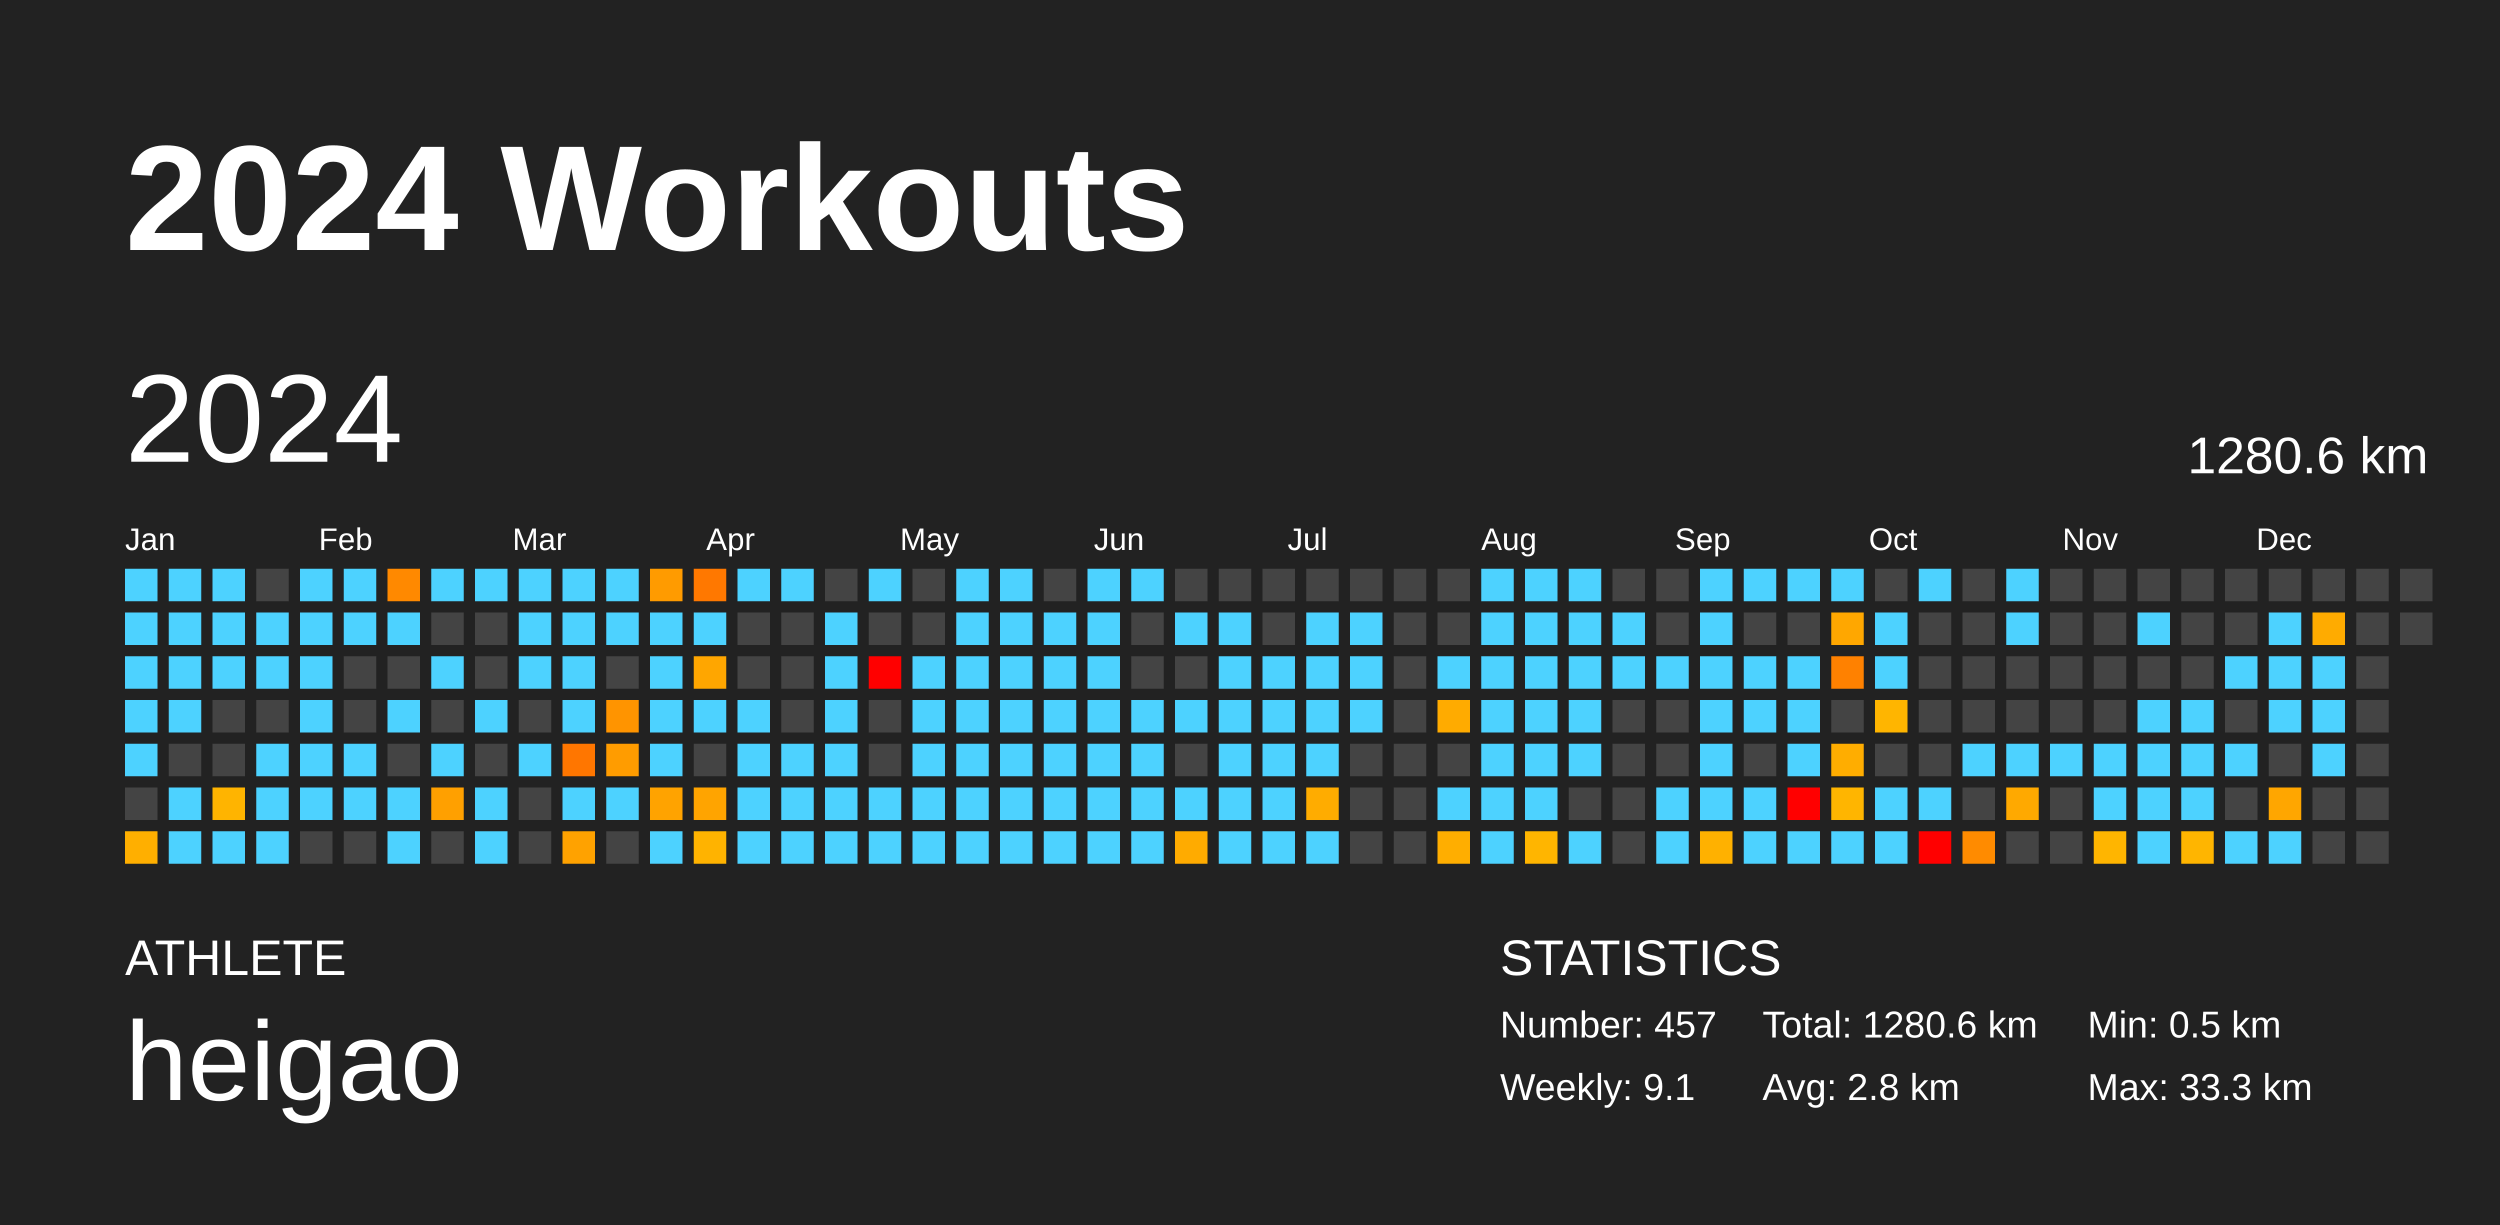
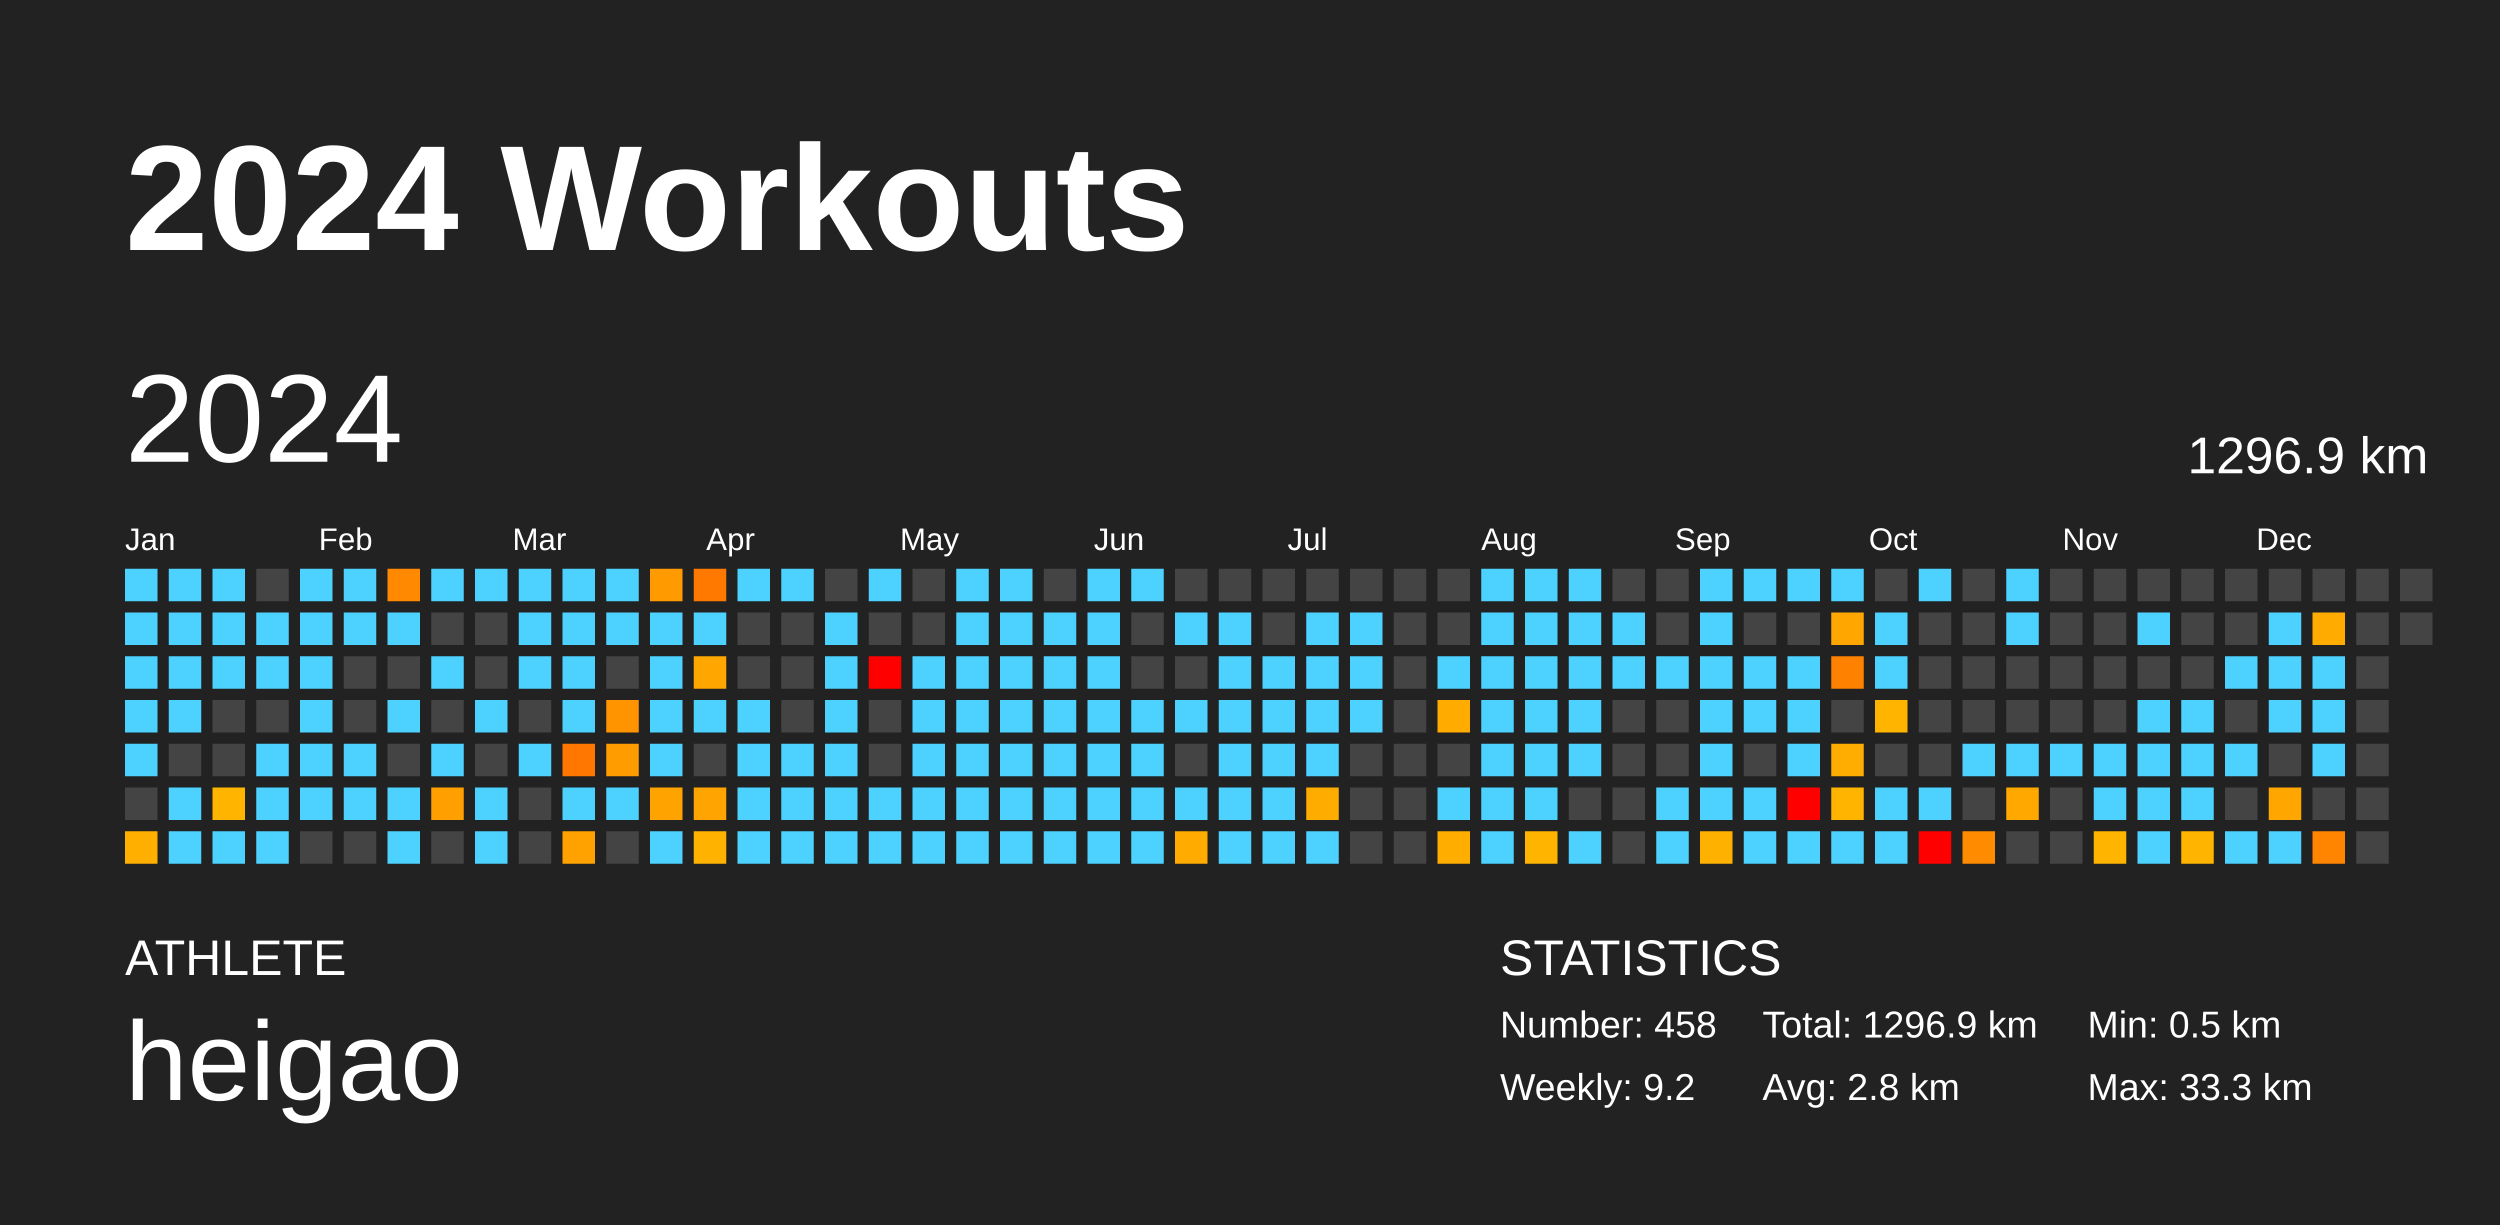
<svg xmlns="http://www.w3.org/2000/svg" baseProfile="full" height="98mm" version="1.1" viewBox="0,0,200,98" width="200mm">
  <defs />
  <rect fill="#222222" height="98" width="200" x="0" y="0" />
  <text fill="#FFFFFF" style="font-size:12px; font-family:Arial; font-weight:bold;" x="10" y="20">2024 Workouts</text>
  <text fill="#FFFFFF" style="font-size:4px; font-family:Arial" x="10" y="78">ATHLETE</text>
  <text fill="#FFFFFF" style="font-size:9px; font-family:Arial" x="10" y="88">heigao</text>
  <text fill="#FFFFFF" style="font-size:4px; font-family:Arial" x="120" y="78">STATISTICS</text>
-   <text fill="#FFFFFF" style="font-size:3px; font-family:Arial" x="120" y="83">Number: 457</text>
-   <text fill="#FFFFFF" style="font-size:3px; font-family:Arial" x="120" y="88">Weekly: 9.1</text>
-   <text fill="#FFFFFF" style="font-size:3px; font-family:Arial" x="141" y="83">Total: 1280.6 km</text>
+   <text fill="#FFFFFF" style="font-size:3px; font-family:Arial" x="120" y="83">Number: 458</text>
+   <text fill="#FFFFFF" style="font-size:3px; font-family:Arial" x="120" y="88">Weekly: 9.2</text>
+   <text fill="#FFFFFF" style="font-size:3px; font-family:Arial" x="141" y="83">Total: 1296.9 km</text>
  <text fill="#FFFFFF" style="font-size:3px; font-family:Arial" x="141" y="88">Avg: 2.8 km</text>
  <text fill="#FFFFFF" style="font-size:3px; font-family:Arial" x="167" y="83">Min: 0.5 km</text>
  <text fill="#FFFFFF" style="font-size:3px; font-family:Arial" x="167" y="88">Max: 33.3 km</text>
  <text dominant-baseline="hanging" fill="#FFFFFF" style="font-size:10.0px; font-family:Arial;" x="10" y="30">2024</text>
-   <text dominant-baseline="hanging" fill="#FFFFFF" style="font-size:4.125px; font-family:Arial;" x="175" y="35">1280.6 km</text>
+   <text dominant-baseline="hanging" fill="#FFFFFF" style="font-size:4.125px; font-family:Arial;" x="175" y="35">1296.9 km</text>
  <text fill="#FFFFFF" style="font-size:2.5px; font-family:Arial" x="10.0" y="44">Jan</text>
  <text fill="#FFFFFF" style="font-size:2.5px; font-family:Arial" x="25.5" y="44">Feb</text>
  <text fill="#FFFFFF" style="font-size:2.5px; font-family:Arial" x="41.0" y="44">Mar</text>
  <text fill="#FFFFFF" style="font-size:2.5px; font-family:Arial" x="56.5" y="44">Apr</text>
  <text fill="#FFFFFF" style="font-size:2.5px; font-family:Arial" x="72.0" y="44">May</text>
  <text fill="#FFFFFF" style="font-size:2.5px; font-family:Arial" x="87.5" y="44">Jun</text>
  <text fill="#FFFFFF" style="font-size:2.5px; font-family:Arial" x="103.0" y="44">Jul</text>
  <text fill="#FFFFFF" style="font-size:2.5px; font-family:Arial" x="118.5" y="44">Aug</text>
  <text fill="#FFFFFF" style="font-size:2.5px; font-family:Arial" x="134.0" y="44">Sep</text>
  <text fill="#FFFFFF" style="font-size:2.5px; font-family:Arial" x="149.5" y="44">Oct</text>
  <text fill="#FFFFFF" style="font-size:2.5px; font-family:Arial" x="165.0" y="44">Nov</text>
  <text fill="#FFFFFF" style="font-size:2.5px; font-family:Arial" x="180.5" y="44">Dec</text>
  <rect fill="#4dd2ff" height="2.6" width="2.6" x="10.0" y="45.5" />
  <rect fill="#4dd2ff" height="2.6" width="2.6" x="10.0" y="49.0" />
  <rect fill="#4dd2ff" height="2.6" width="2.6" x="10.0" y="52.5" />
  <rect fill="#4dd2ff" height="2.6" width="2.6" x="10.0" y="56.0" />
  <rect fill="#4dd2ff" height="2.6" width="2.6" x="10.0" y="59.5" />
  <rect fill="#444444" height="2.6" width="2.6" x="10.0" y="63.0" />
  <rect fill="#ffaf00" height="2.6" width="2.6" x="10.0" y="66.5" />
  <rect fill="#4dd2ff" height="2.6" width="2.6" x="13.5" y="45.5" />
  <rect fill="#4dd2ff" height="2.6" width="2.6" x="13.5" y="49.0" />
  <rect fill="#4dd2ff" height="2.6" width="2.6" x="13.5" y="52.5" />
  <rect fill="#4dd2ff" height="2.6" width="2.6" x="13.5" y="56.0" />
  <rect fill="#444444" height="2.6" width="2.6" x="13.5" y="59.5" />
  <rect fill="#4dd2ff" height="2.6" width="2.6" x="13.5" y="63.0" />
  <rect fill="#4dd2ff" height="2.6" width="2.6" x="13.5" y="66.5" />
  <rect fill="#4dd2ff" height="2.6" width="2.6" x="17.0" y="45.5" />
  <rect fill="#4dd2ff" height="2.6" width="2.6" x="17.0" y="49.0" />
  <rect fill="#4dd2ff" height="2.6" width="2.6" x="17.0" y="52.5" />
  <rect fill="#444444" height="2.6" width="2.6" x="17.0" y="56.0" />
  <rect fill="#444444" height="2.6" width="2.6" x="17.0" y="59.5" />
  <rect fill="#ffb400" height="2.6" width="2.6" x="17.0" y="63.0" />
  <rect fill="#4dd2ff" height="2.6" width="2.6" x="17.0" y="66.5" />
  <rect fill="#444444" height="2.6" width="2.6" x="20.5" y="45.5" />
  <rect fill="#4dd2ff" height="2.6" width="2.6" x="20.5" y="49.0" />
  <rect fill="#4dd2ff" height="2.6" width="2.6" x="20.5" y="52.5" />
  <rect fill="#444444" height="2.6" width="2.6" x="20.5" y="56.0" />
  <rect fill="#4dd2ff" height="2.6" width="2.6" x="20.5" y="59.5" />
  <rect fill="#4dd2ff" height="2.6" width="2.6" x="20.5" y="63.0" />
  <rect fill="#4dd2ff" height="2.6" width="2.6" x="20.5" y="66.5" />
  <rect fill="#4dd2ff" height="2.6" width="2.6" x="24.0" y="45.5" />
  <rect fill="#4dd2ff" height="2.6" width="2.6" x="24.0" y="49.0" />
  <rect fill="#4dd2ff" height="2.6" width="2.6" x="24.0" y="52.5" />
  <rect fill="#4dd2ff" height="2.6" width="2.6" x="24.0" y="56.0" />
  <rect fill="#4dd2ff" height="2.6" width="2.6" x="24.0" y="59.5" />
  <rect fill="#4dd2ff" height="2.6" width="2.6" x="24.0" y="63.0" />
  <rect fill="#444444" height="2.6" width="2.6" x="24.0" y="66.5" />
  <rect fill="#4dd2ff" height="2.6" width="2.6" x="27.5" y="45.5" />
  <rect fill="#4dd2ff" height="2.6" width="2.6" x="27.5" y="49.0" />
  <rect fill="#444444" height="2.6" width="2.6" x="27.5" y="52.5" />
  <rect fill="#444444" height="2.6" width="2.6" x="27.5" y="56.0" />
  <rect fill="#4dd2ff" height="2.6" width="2.6" x="27.5" y="59.5" />
  <rect fill="#4dd2ff" height="2.6" width="2.6" x="27.5" y="63.0" />
  <rect fill="#444444" height="2.6" width="2.6" x="27.5" y="66.5" />
  <rect fill="#ff8900" height="2.6" width="2.6" x="31.0" y="45.5" />
  <rect fill="#4dd2ff" height="2.6" width="2.6" x="31.0" y="49.0" />
  <rect fill="#444444" height="2.6" width="2.6" x="31.0" y="52.5" />
  <rect fill="#4dd2ff" height="2.6" width="2.6" x="31.0" y="56.0" />
  <rect fill="#444444" height="2.6" width="2.6" x="31.0" y="59.5" />
  <rect fill="#4dd2ff" height="2.6" width="2.6" x="31.0" y="63.0" />
  <rect fill="#4dd2ff" height="2.6" width="2.6" x="31.0" y="66.5" />
  <rect fill="#4dd2ff" height="2.6" width="2.6" x="34.5" y="45.5" />
  <rect fill="#444444" height="2.6" width="2.6" x="34.5" y="49.0" />
  <rect fill="#4dd2ff" height="2.6" width="2.6" x="34.5" y="52.5" />
  <rect fill="#444444" height="2.6" width="2.6" x="34.5" y="56.0" />
  <rect fill="#4dd2ff" height="2.6" width="2.6" x="34.5" y="59.5" />
  <rect fill="#ffa000" height="2.6" width="2.6" x="34.5" y="63.0" />
  <rect fill="#444444" height="2.6" width="2.6" x="34.5" y="66.5" />
  <rect fill="#4dd2ff" height="2.6" width="2.6" x="38.0" y="45.5" />
  <rect fill="#444444" height="2.6" width="2.6" x="38.0" y="49.0" />
  <rect fill="#444444" height="2.6" width="2.6" x="38.0" y="52.5" />
  <rect fill="#4dd2ff" height="2.6" width="2.6" x="38.0" y="56.0" />
  <rect fill="#444444" height="2.6" width="2.6" x="38.0" y="59.5" />
  <rect fill="#4dd2ff" height="2.6" width="2.6" x="38.0" y="63.0" />
  <rect fill="#4dd2ff" height="2.6" width="2.6" x="38.0" y="66.5" />
  <rect fill="#4dd2ff" height="2.6" width="2.6" x="41.5" y="45.5" />
  <rect fill="#4dd2ff" height="2.6" width="2.6" x="41.5" y="49.0" />
  <rect fill="#4dd2ff" height="2.6" width="2.6" x="41.5" y="52.5" />
  <rect fill="#444444" height="2.6" width="2.6" x="41.5" y="56.0" />
  <rect fill="#4dd2ff" height="2.6" width="2.6" x="41.5" y="59.5" />
  <rect fill="#444444" height="2.6" width="2.6" x="41.5" y="63.0" />
  <rect fill="#444444" height="2.6" width="2.6" x="41.5" y="66.5" />
  <rect fill="#4dd2ff" height="2.6" width="2.6" x="45.0" y="45.5" />
  <rect fill="#4dd2ff" height="2.6" width="2.6" x="45.0" y="49.0" />
  <rect fill="#4dd2ff" height="2.6" width="2.6" x="45.0" y="52.5" />
  <rect fill="#4dd2ff" height="2.6" width="2.6" x="45.0" y="56.0" />
  <rect fill="#ff7600" height="2.6" width="2.6" x="45.0" y="59.5" />
  <rect fill="#4dd2ff" height="2.6" width="2.6" x="45.0" y="63.0" />
  <rect fill="#ffa200" height="2.6" width="2.6" x="45.0" y="66.5" />
  <rect fill="#4dd2ff" height="2.6" width="2.6" x="48.5" y="45.5" />
  <rect fill="#4dd2ff" height="2.6" width="2.6" x="48.5" y="49.0" />
  <rect fill="#444444" height="2.6" width="2.6" x="48.5" y="52.5" />
  <rect fill="#ff9400" height="2.6" width="2.6" x="48.5" y="56.0" />
  <rect fill="#ff9c00" height="2.6" width="2.6" x="48.5" y="59.5" />
  <rect fill="#4dd2ff" height="2.6" width="2.6" x="48.5" y="63.0" />
  <rect fill="#444444" height="2.6" width="2.6" x="48.5" y="66.5" />
  <rect fill="#ff9b00" height="2.6" width="2.6" x="52.0" y="45.5" />
  <rect fill="#4dd2ff" height="2.6" width="2.6" x="52.0" y="49.0" />
  <rect fill="#4dd2ff" height="2.6" width="2.6" x="52.0" y="52.5" />
  <rect fill="#4dd2ff" height="2.6" width="2.6" x="52.0" y="56.0" />
  <rect fill="#4dd2ff" height="2.6" width="2.6" x="52.0" y="59.5" />
  <rect fill="#ffa300" height="2.6" width="2.6" x="52.0" y="63.0" />
  <rect fill="#4dd2ff" height="2.6" width="2.6" x="52.0" y="66.5" />
  <rect fill="#ff7800" height="2.6" width="2.6" x="55.5" y="45.5" />
  <rect fill="#4dd2ff" height="2.6" width="2.6" x="55.5" y="49.0" />
  <rect fill="#ffa600" height="2.6" width="2.6" x="55.5" y="52.5" />
  <rect fill="#4dd2ff" height="2.6" width="2.6" x="55.5" y="56.0" />
  <rect fill="#444444" height="2.6" width="2.6" x="55.5" y="59.5" />
  <rect fill="#ffa400" height="2.6" width="2.6" x="55.5" y="63.0" />
  <rect fill="#ffb300" height="2.6" width="2.6" x="55.5" y="66.5" />
  <rect fill="#4dd2ff" height="2.6" width="2.6" x="59.0" y="45.5" />
  <rect fill="#444444" height="2.6" width="2.6" x="59.0" y="49.0" />
  <rect fill="#444444" height="2.6" width="2.6" x="59.0" y="52.5" />
  <rect fill="#4dd2ff" height="2.6" width="2.6" x="59.0" y="56.0" />
  <rect fill="#4dd2ff" height="2.6" width="2.6" x="59.0" y="59.5" />
  <rect fill="#4dd2ff" height="2.6" width="2.6" x="59.0" y="63.0" />
  <rect fill="#4dd2ff" height="2.6" width="2.6" x="59.0" y="66.5" />
  <rect fill="#4dd2ff" height="2.6" width="2.6" x="62.5" y="45.5" />
  <rect fill="#444444" height="2.6" width="2.6" x="62.5" y="49.0" />
  <rect fill="#444444" height="2.6" width="2.6" x="62.5" y="52.5" />
  <rect fill="#444444" height="2.6" width="2.6" x="62.5" y="56.0" />
  <rect fill="#4dd2ff" height="2.6" width="2.6" x="62.5" y="59.5" />
  <rect fill="#4dd2ff" height="2.6" width="2.6" x="62.5" y="63.0" />
  <rect fill="#4dd2ff" height="2.6" width="2.6" x="62.5" y="66.5" />
  <rect fill="#444444" height="2.6" width="2.6" x="66.0" y="45.5" />
  <rect fill="#4dd2ff" height="2.6" width="2.6" x="66.0" y="49.0" />
  <rect fill="#4dd2ff" height="2.6" width="2.6" x="66.0" y="52.5" />
  <rect fill="#4dd2ff" height="2.6" width="2.6" x="66.0" y="56.0" />
  <rect fill="#4dd2ff" height="2.6" width="2.6" x="66.0" y="59.5" />
  <rect fill="#4dd2ff" height="2.6" width="2.6" x="66.0" y="63.0" />
  <rect fill="#4dd2ff" height="2.6" width="2.6" x="66.0" y="66.5" />
  <rect fill="#4dd2ff" height="2.6" width="2.6" x="69.5" y="45.5" />
  <rect fill="#444444" height="2.6" width="2.6" x="69.5" y="49.0" />
  <rect fill="red" height="2.6" width="2.6" x="69.5" y="52.5" />
  <rect fill="#444444" height="2.6" width="2.6" x="69.5" y="56.0" />
  <rect fill="#444444" height="2.6" width="2.6" x="69.5" y="59.5" />
  <rect fill="#4dd2ff" height="2.6" width="2.6" x="69.5" y="63.0" />
  <rect fill="#4dd2ff" height="2.6" width="2.6" x="69.5" y="66.5" />
  <rect fill="#444444" height="2.6" width="2.6" x="73.0" y="45.5" />
  <rect fill="#444444" height="2.6" width="2.6" x="73.0" y="49.0" />
  <rect fill="#4dd2ff" height="2.6" width="2.6" x="73.0" y="52.5" />
  <rect fill="#4dd2ff" height="2.6" width="2.6" x="73.0" y="56.0" />
  <rect fill="#4dd2ff" height="2.6" width="2.6" x="73.0" y="59.5" />
  <rect fill="#4dd2ff" height="2.6" width="2.6" x="73.0" y="63.0" />
  <rect fill="#4dd2ff" height="2.6" width="2.6" x="73.0" y="66.5" />
  <rect fill="#4dd2ff" height="2.6" width="2.6" x="76.5" y="45.5" />
  <rect fill="#4dd2ff" height="2.6" width="2.6" x="76.5" y="49.0" />
  <rect fill="#4dd2ff" height="2.6" width="2.6" x="76.5" y="52.5" />
  <rect fill="#4dd2ff" height="2.6" width="2.6" x="76.5" y="56.0" />
  <rect fill="#4dd2ff" height="2.6" width="2.6" x="76.5" y="59.5" />
  <rect fill="#4dd2ff" height="2.6" width="2.6" x="76.5" y="63.0" />
  <rect fill="#4dd2ff" height="2.6" width="2.6" x="76.5" y="66.5" />
  <rect fill="#4dd2ff" height="2.6" width="2.6" x="80.0" y="45.5" />
  <rect fill="#4dd2ff" height="2.6" width="2.6" x="80.0" y="49.0" />
  <rect fill="#4dd2ff" height="2.6" width="2.6" x="80.0" y="52.5" />
  <rect fill="#4dd2ff" height="2.6" width="2.6" x="80.0" y="56.0" />
  <rect fill="#4dd2ff" height="2.6" width="2.6" x="80.0" y="59.5" />
  <rect fill="#4dd2ff" height="2.6" width="2.6" x="80.0" y="63.0" />
  <rect fill="#4dd2ff" height="2.6" width="2.6" x="80.0" y="66.5" />
  <rect fill="#444444" height="2.6" width="2.6" x="83.5" y="45.5" />
  <rect fill="#4dd2ff" height="2.6" width="2.6" x="83.5" y="49.0" />
  <rect fill="#4dd2ff" height="2.6" width="2.6" x="83.5" y="52.5" />
  <rect fill="#4dd2ff" height="2.6" width="2.6" x="83.5" y="56.0" />
  <rect fill="#4dd2ff" height="2.6" width="2.6" x="83.5" y="59.5" />
  <rect fill="#4dd2ff" height="2.6" width="2.6" x="83.5" y="63.0" />
  <rect fill="#4dd2ff" height="2.6" width="2.6" x="83.5" y="66.5" />
  <rect fill="#4dd2ff" height="2.6" width="2.6" x="87.0" y="45.5" />
  <rect fill="#4dd2ff" height="2.6" width="2.6" x="87.0" y="49.0" />
  <rect fill="#4dd2ff" height="2.6" width="2.6" x="87.0" y="52.5" />
  <rect fill="#4dd2ff" height="2.6" width="2.6" x="87.0" y="56.0" />
  <rect fill="#4dd2ff" height="2.6" width="2.6" x="87.0" y="59.5" />
  <rect fill="#4dd2ff" height="2.6" width="2.6" x="87.0" y="63.0" />
  <rect fill="#4dd2ff" height="2.6" width="2.6" x="87.0" y="66.5" />
  <rect fill="#4dd2ff" height="2.6" width="2.6" x="90.5" y="45.5" />
  <rect fill="#444444" height="2.6" width="2.6" x="90.5" y="49.0" />
  <rect fill="#444444" height="2.6" width="2.6" x="90.5" y="52.5" />
  <rect fill="#4dd2ff" height="2.6" width="2.6" x="90.5" y="56.0" />
  <rect fill="#4dd2ff" height="2.6" width="2.6" x="90.5" y="59.5" />
  <rect fill="#4dd2ff" height="2.6" width="2.6" x="90.5" y="63.0" />
  <rect fill="#4dd2ff" height="2.6" width="2.6" x="90.5" y="66.5" />
  <rect fill="#444444" height="2.6" width="2.6" x="94.0" y="45.5" />
  <rect fill="#4dd2ff" height="2.6" width="2.6" x="94.0" y="49.0" />
  <rect fill="#444444" height="2.6" width="2.6" x="94.0" y="52.5" />
  <rect fill="#4dd2ff" height="2.6" width="2.6" x="94.0" y="56.0" />
  <rect fill="#444444" height="2.6" width="2.6" x="94.0" y="59.5" />
  <rect fill="#4dd2ff" height="2.6" width="2.6" x="94.0" y="63.0" />
  <rect fill="#ffab00" height="2.6" width="2.6" x="94.0" y="66.5" />
  <rect fill="#444444" height="2.6" width="2.6" x="97.5" y="45.5" />
  <rect fill="#4dd2ff" height="2.6" width="2.6" x="97.5" y="49.0" />
  <rect fill="#4dd2ff" height="2.6" width="2.6" x="97.5" y="52.5" />
  <rect fill="#4dd2ff" height="2.6" width="2.6" x="97.5" y="56.0" />
  <rect fill="#4dd2ff" height="2.6" width="2.6" x="97.5" y="59.5" />
  <rect fill="#4dd2ff" height="2.6" width="2.6" x="97.5" y="63.0" />
  <rect fill="#4dd2ff" height="2.6" width="2.6" x="97.5" y="66.5" />
  <rect fill="#444444" height="2.6" width="2.6" x="101.0" y="45.5" />
  <rect fill="#444444" height="2.6" width="2.6" x="101.0" y="49.0" />
  <rect fill="#4dd2ff" height="2.6" width="2.6" x="101.0" y="52.5" />
  <rect fill="#4dd2ff" height="2.6" width="2.6" x="101.0" y="56.0" />
  <rect fill="#4dd2ff" height="2.6" width="2.6" x="101.0" y="59.5" />
  <rect fill="#4dd2ff" height="2.6" width="2.6" x="101.0" y="63.0" />
  <rect fill="#4dd2ff" height="2.6" width="2.6" x="101.0" y="66.5" />
  <rect fill="#444444" height="2.6" width="2.6" x="104.5" y="45.5" />
  <rect fill="#4dd2ff" height="2.6" width="2.6" x="104.5" y="49.0" />
  <rect fill="#4dd2ff" height="2.6" width="2.6" x="104.5" y="52.5" />
  <rect fill="#4dd2ff" height="2.6" width="2.6" x="104.5" y="56.0" />
  <rect fill="#4dd2ff" height="2.6" width="2.6" x="104.5" y="59.5" />
  <rect fill="#ffac00" height="2.6" width="2.6" x="104.5" y="63.0" />
  <rect fill="#4dd2ff" height="2.6" width="2.6" x="104.5" y="66.5" />
  <rect fill="#444444" height="2.6" width="2.6" x="108.0" y="45.5" />
  <rect fill="#4dd2ff" height="2.6" width="2.6" x="108.0" y="49.0" />
  <rect fill="#4dd2ff" height="2.6" width="2.6" x="108.0" y="52.5" />
  <rect fill="#4dd2ff" height="2.6" width="2.6" x="108.0" y="56.0" />
  <rect fill="#444444" height="2.6" width="2.6" x="108.0" y="59.5" />
  <rect fill="#444444" height="2.6" width="2.6" x="108.0" y="63.0" />
  <rect fill="#444444" height="2.6" width="2.6" x="108.0" y="66.5" />
  <rect fill="#444444" height="2.6" width="2.6" x="111.5" y="45.5" />
  <rect fill="#444444" height="2.6" width="2.6" x="111.5" y="49.0" />
  <rect fill="#444444" height="2.6" width="2.6" x="111.5" y="52.5" />
  <rect fill="#444444" height="2.6" width="2.6" x="111.5" y="56.0" />
  <rect fill="#444444" height="2.6" width="2.6" x="111.5" y="59.5" />
  <rect fill="#444444" height="2.6" width="2.6" x="111.5" y="63.0" />
  <rect fill="#444444" height="2.6" width="2.6" x="111.5" y="66.5" />
  <rect fill="#444444" height="2.6" width="2.6" x="115.0" y="45.5" />
  <rect fill="#444444" height="2.6" width="2.6" x="115.0" y="49.0" />
  <rect fill="#4dd2ff" height="2.6" width="2.6" x="115.0" y="52.5" />
  <rect fill="#ffab00" height="2.6" width="2.6" x="115.0" y="56.0" />
  <rect fill="#444444" height="2.6" width="2.6" x="115.0" y="59.5" />
  <rect fill="#4dd2ff" height="2.6" width="2.6" x="115.0" y="63.0" />
  <rect fill="#ffae00" height="2.6" width="2.6" x="115.0" y="66.5" />
  <rect fill="#4dd2ff" height="2.6" width="2.6" x="118.5" y="45.5" />
  <rect fill="#4dd2ff" height="2.6" width="2.6" x="118.5" y="49.0" />
  <rect fill="#4dd2ff" height="2.6" width="2.6" x="118.5" y="52.5" />
  <rect fill="#4dd2ff" height="2.6" width="2.6" x="118.5" y="56.0" />
  <rect fill="#4dd2ff" height="2.6" width="2.6" x="118.5" y="59.5" />
  <rect fill="#4dd2ff" height="2.6" width="2.6" x="118.5" y="63.0" />
  <rect fill="#4dd2ff" height="2.6" width="2.6" x="118.5" y="66.5" />
  <rect fill="#4dd2ff" height="2.6" width="2.6" x="122.0" y="45.5" />
  <rect fill="#4dd2ff" height="2.6" width="2.6" x="122.0" y="49.0" />
  <rect fill="#4dd2ff" height="2.6" width="2.6" x="122.0" y="52.5" />
  <rect fill="#4dd2ff" height="2.6" width="2.6" x="122.0" y="56.0" />
  <rect fill="#4dd2ff" height="2.6" width="2.6" x="122.0" y="59.5" />
  <rect fill="#4dd2ff" height="2.6" width="2.6" x="122.0" y="63.0" />
  <rect fill="#ffb500" height="2.6" width="2.6" x="122.0" y="66.5" />
  <rect fill="#4dd2ff" height="2.6" width="2.6" x="125.5" y="45.5" />
  <rect fill="#4dd2ff" height="2.6" width="2.6" x="125.5" y="49.0" />
  <rect fill="#4dd2ff" height="2.6" width="2.6" x="125.5" y="52.5" />
  <rect fill="#4dd2ff" height="2.6" width="2.6" x="125.5" y="56.0" />
  <rect fill="#4dd2ff" height="2.6" width="2.6" x="125.5" y="59.5" />
  <rect fill="#444444" height="2.6" width="2.6" x="125.5" y="63.0" />
  <rect fill="#4dd2ff" height="2.6" width="2.6" x="125.5" y="66.5" />
  <rect fill="#444444" height="2.6" width="2.6" x="129.0" y="45.5" />
  <rect fill="#4dd2ff" height="2.6" width="2.6" x="129.0" y="49.0" />
  <rect fill="#4dd2ff" height="2.6" width="2.6" x="129.0" y="52.5" />
  <rect fill="#444444" height="2.6" width="2.6" x="129.0" y="56.0" />
  <rect fill="#444444" height="2.6" width="2.6" x="129.0" y="59.5" />
  <rect fill="#444444" height="2.6" width="2.6" x="129.0" y="63.0" />
  <rect fill="#444444" height="2.6" width="2.6" x="129.0" y="66.5" />
  <rect fill="#444444" height="2.6" width="2.6" x="132.5" y="45.5" />
  <rect fill="#444444" height="2.6" width="2.6" x="132.5" y="49.0" />
  <rect fill="#4dd2ff" height="2.6" width="2.6" x="132.5" y="52.5" />
  <rect fill="#444444" height="2.6" width="2.6" x="132.5" y="56.0" />
  <rect fill="#444444" height="2.6" width="2.6" x="132.5" y="59.5" />
  <rect fill="#4dd2ff" height="2.6" width="2.6" x="132.5" y="63.0" />
  <rect fill="#4dd2ff" height="2.6" width="2.6" x="132.5" y="66.5" />
  <rect fill="#4dd2ff" height="2.6" width="2.6" x="136.0" y="45.5" />
  <rect fill="#4dd2ff" height="2.6" width="2.6" x="136.0" y="49.0" />
  <rect fill="#4dd2ff" height="2.6" width="2.6" x="136.0" y="52.5" />
  <rect fill="#4dd2ff" height="2.6" width="2.6" x="136.0" y="56.0" />
  <rect fill="#4dd2ff" height="2.6" width="2.6" x="136.0" y="59.5" />
  <rect fill="#4dd2ff" height="2.6" width="2.6" x="136.0" y="63.0" />
  <rect fill="#ffb100" height="2.6" width="2.6" x="136.0" y="66.5" />
  <rect fill="#4dd2ff" height="2.6" width="2.6" x="139.5" y="45.5" />
  <rect fill="#444444" height="2.6" width="2.6" x="139.5" y="49.0" />
  <rect fill="#4dd2ff" height="2.6" width="2.6" x="139.5" y="52.5" />
  <rect fill="#4dd2ff" height="2.6" width="2.6" x="139.5" y="56.0" />
  <rect fill="#444444" height="2.6" width="2.6" x="139.5" y="59.5" />
  <rect fill="#4dd2ff" height="2.6" width="2.6" x="139.5" y="63.0" />
  <rect fill="#4dd2ff" height="2.6" width="2.6" x="139.5" y="66.5" />
  <rect fill="#4dd2ff" height="2.6" width="2.6" x="143.0" y="45.5" />
  <rect fill="#444444" height="2.6" width="2.6" x="143.0" y="49.0" />
  <rect fill="#4dd2ff" height="2.6" width="2.6" x="143.0" y="52.5" />
  <rect fill="#4dd2ff" height="2.6" width="2.6" x="143.0" y="56.0" />
  <rect fill="#4dd2ff" height="2.6" width="2.6" x="143.0" y="59.5" />
  <rect fill="red" height="2.6" width="2.6" x="143.0" y="63.0" />
  <rect fill="#4dd2ff" height="2.6" width="2.6" x="143.0" y="66.5" />
  <rect fill="#4dd2ff" height="2.6" width="2.6" x="146.5" y="45.5" />
  <rect fill="#ffa700" height="2.6" width="2.6" x="146.5" y="49.0" />
  <rect fill="#ff8100" height="2.6" width="2.6" x="146.5" y="52.5" />
  <rect fill="#444444" height="2.6" width="2.6" x="146.5" y="56.0" />
  <rect fill="#ffad00" height="2.6" width="2.6" x="146.5" y="59.5" />
  <rect fill="#ffb500" height="2.6" width="2.6" x="146.5" y="63.0" />
  <rect fill="#4dd2ff" height="2.6" width="2.6" x="146.5" y="66.5" />
  <rect fill="#444444" height="2.6" width="2.6" x="150.0" y="45.5" />
  <rect fill="#4dd2ff" height="2.6" width="2.6" x="150.0" y="49.0" />
  <rect fill="#4dd2ff" height="2.6" width="2.6" x="150.0" y="52.5" />
  <rect fill="#ffb500" height="2.6" width="2.6" x="150.0" y="56.0" />
  <rect fill="#444444" height="2.6" width="2.6" x="150.0" y="59.5" />
  <rect fill="#4dd2ff" height="2.6" width="2.6" x="150.0" y="63.0" />
  <rect fill="#4dd2ff" height="2.6" width="2.6" x="150.0" y="66.5" />
  <rect fill="#4dd2ff" height="2.6" width="2.6" x="153.5" y="45.5" />
  <rect fill="#444444" height="2.6" width="2.6" x="153.5" y="49.0" />
  <rect fill="#444444" height="2.6" width="2.6" x="153.5" y="52.5" />
  <rect fill="#444444" height="2.6" width="2.6" x="153.5" y="56.0" />
  <rect fill="#444444" height="2.6" width="2.6" x="153.5" y="59.5" />
  <rect fill="#4dd2ff" height="2.6" width="2.6" x="153.5" y="63.0" />
  <rect fill="red" height="2.6" width="2.6" x="153.5" y="66.5" />
  <rect fill="#444444" height="2.6" width="2.6" x="157.0" y="45.5" />
  <rect fill="#444444" height="2.6" width="2.6" x="157.0" y="49.0" />
  <rect fill="#444444" height="2.6" width="2.6" x="157.0" y="52.5" />
  <rect fill="#444444" height="2.6" width="2.6" x="157.0" y="56.0" />
  <rect fill="#4dd2ff" height="2.6" width="2.6" x="157.0" y="59.5" />
  <rect fill="#444444" height="2.6" width="2.6" x="157.0" y="63.0" />
  <rect fill="#ff8b00" height="2.6" width="2.6" x="157.0" y="66.5" />
  <rect fill="#4dd2ff" height="2.6" width="2.6" x="160.5" y="45.5" />
  <rect fill="#4dd2ff" height="2.6" width="2.6" x="160.5" y="49.0" />
  <rect fill="#444444" height="2.6" width="2.6" x="160.5" y="52.5" />
  <rect fill="#444444" height="2.6" width="2.6" x="160.5" y="56.0" />
  <rect fill="#4dd2ff" height="2.6" width="2.6" x="160.5" y="59.5" />
  <rect fill="#ffa900" height="2.6" width="2.6" x="160.5" y="63.0" />
  <rect fill="#444444" height="2.6" width="2.6" x="160.5" y="66.5" />
  <rect fill="#444444" height="2.6" width="2.6" x="164.0" y="45.5" />
  <rect fill="#444444" height="2.6" width="2.6" x="164.0" y="49.0" />
  <rect fill="#444444" height="2.6" width="2.6" x="164.0" y="52.5" />
  <rect fill="#444444" height="2.6" width="2.6" x="164.0" y="56.0" />
  <rect fill="#4dd2ff" height="2.6" width="2.6" x="164.0" y="59.5" />
  <rect fill="#444444" height="2.6" width="2.6" x="164.0" y="63.0" />
  <rect fill="#444444" height="2.6" width="2.6" x="164.0" y="66.5" />
  <rect fill="#444444" height="2.6" width="2.6" x="167.5" y="45.5" />
  <rect fill="#444444" height="2.6" width="2.6" x="167.5" y="49.0" />
  <rect fill="#444444" height="2.6" width="2.6" x="167.5" y="52.5" />
  <rect fill="#444444" height="2.6" width="2.6" x="167.5" y="56.0" />
  <rect fill="#4dd2ff" height="2.6" width="2.6" x="167.5" y="59.5" />
  <rect fill="#4dd2ff" height="2.6" width="2.6" x="167.5" y="63.0" />
  <rect fill="#ffb500" height="2.6" width="2.6" x="167.5" y="66.5" />
  <rect fill="#444444" height="2.6" width="2.6" x="171.0" y="45.5" />
  <rect fill="#4dd2ff" height="2.6" width="2.6" x="171.0" y="49.0" />
  <rect fill="#444444" height="2.6" width="2.6" x="171.0" y="52.5" />
  <rect fill="#4dd2ff" height="2.6" width="2.6" x="171.0" y="56.0" />
  <rect fill="#4dd2ff" height="2.6" width="2.6" x="171.0" y="59.5" />
  <rect fill="#4dd2ff" height="2.6" width="2.6" x="171.0" y="63.0" />
  <rect fill="#4dd2ff" height="2.6" width="2.6" x="171.0" y="66.5" />
  <rect fill="#444444" height="2.6" width="2.6" x="174.5" y="45.5" />
  <rect fill="#444444" height="2.6" width="2.6" x="174.5" y="49.0" />
  <rect fill="#444444" height="2.6" width="2.6" x="174.5" y="52.5" />
  <rect fill="#4dd2ff" height="2.6" width="2.6" x="174.5" y="56.0" />
  <rect fill="#4dd2ff" height="2.6" width="2.6" x="174.5" y="59.5" />
  <rect fill="#4dd2ff" height="2.6" width="2.6" x="174.5" y="63.0" />
  <rect fill="#ffb500" height="2.6" width="2.6" x="174.5" y="66.5" />
  <rect fill="#444444" height="2.6" width="2.6" x="178.0" y="45.5" />
  <rect fill="#444444" height="2.6" width="2.6" x="178.0" y="49.0" />
  <rect fill="#4dd2ff" height="2.6" width="2.6" x="178.0" y="52.5" />
  <rect fill="#444444" height="2.6" width="2.6" x="178.0" y="56.0" />
  <rect fill="#4dd2ff" height="2.6" width="2.6" x="178.0" y="59.5" />
  <rect fill="#444444" height="2.6" width="2.6" x="178.0" y="63.0" />
  <rect fill="#4dd2ff" height="2.6" width="2.6" x="178.0" y="66.5" />
  <rect fill="#444444" height="2.6" width="2.6" x="181.5" y="45.5" />
  <rect fill="#4dd2ff" height="2.6" width="2.6" x="181.5" y="49.0" />
  <rect fill="#4dd2ff" height="2.6" width="2.6" x="181.5" y="52.5" />
  <rect fill="#4dd2ff" height="2.6" width="2.6" x="181.5" y="56.0" />
  <rect fill="#444444" height="2.6" width="2.6" x="181.5" y="59.5" />
  <rect fill="#ffa600" height="2.6" width="2.6" x="181.5" y="63.0" />
  <rect fill="#4dd2ff" height="2.6" width="2.6" x="181.5" y="66.5" />
  <rect fill="#444444" height="2.6" width="2.6" x="185.0" y="45.5" />
  <rect fill="#ffab00" height="2.6" width="2.6" x="185.0" y="49.0" />
  <rect fill="#4dd2ff" height="2.6" width="2.6" x="185.0" y="52.5" />
  <rect fill="#4dd2ff" height="2.6" width="2.6" x="185.0" y="56.0" />
  <rect fill="#4dd2ff" height="2.6" width="2.6" x="185.0" y="59.5" />
  <rect fill="#444444" height="2.6" width="2.6" x="185.0" y="63.0" />
-   <rect fill="#444444" height="2.6" width="2.6" x="185.0" y="66.5" />
+   <rect fill="#ff8400" height="2.6" width="2.6" x="185.0" y="66.5" />
  <rect fill="#444444" height="2.6" width="2.6" x="188.5" y="45.5" />
  <rect fill="#444444" height="2.6" width="2.6" x="188.5" y="49.0" />
  <rect fill="#444444" height="2.6" width="2.6" x="188.5" y="52.5" />
  <rect fill="#444444" height="2.6" width="2.6" x="188.5" y="56.0" />
  <rect fill="#444444" height="2.6" width="2.6" x="188.5" y="59.5" />
  <rect fill="#444444" height="2.6" width="2.6" x="188.5" y="63.0" />
  <rect fill="#444444" height="2.6" width="2.6" x="188.5" y="66.5" />
  <rect fill="#444444" height="2.6" width="2.6" x="192.0" y="45.5" />
  <rect fill="#444444" height="2.6" width="2.6" x="192.0" y="49.0" />
</svg>
